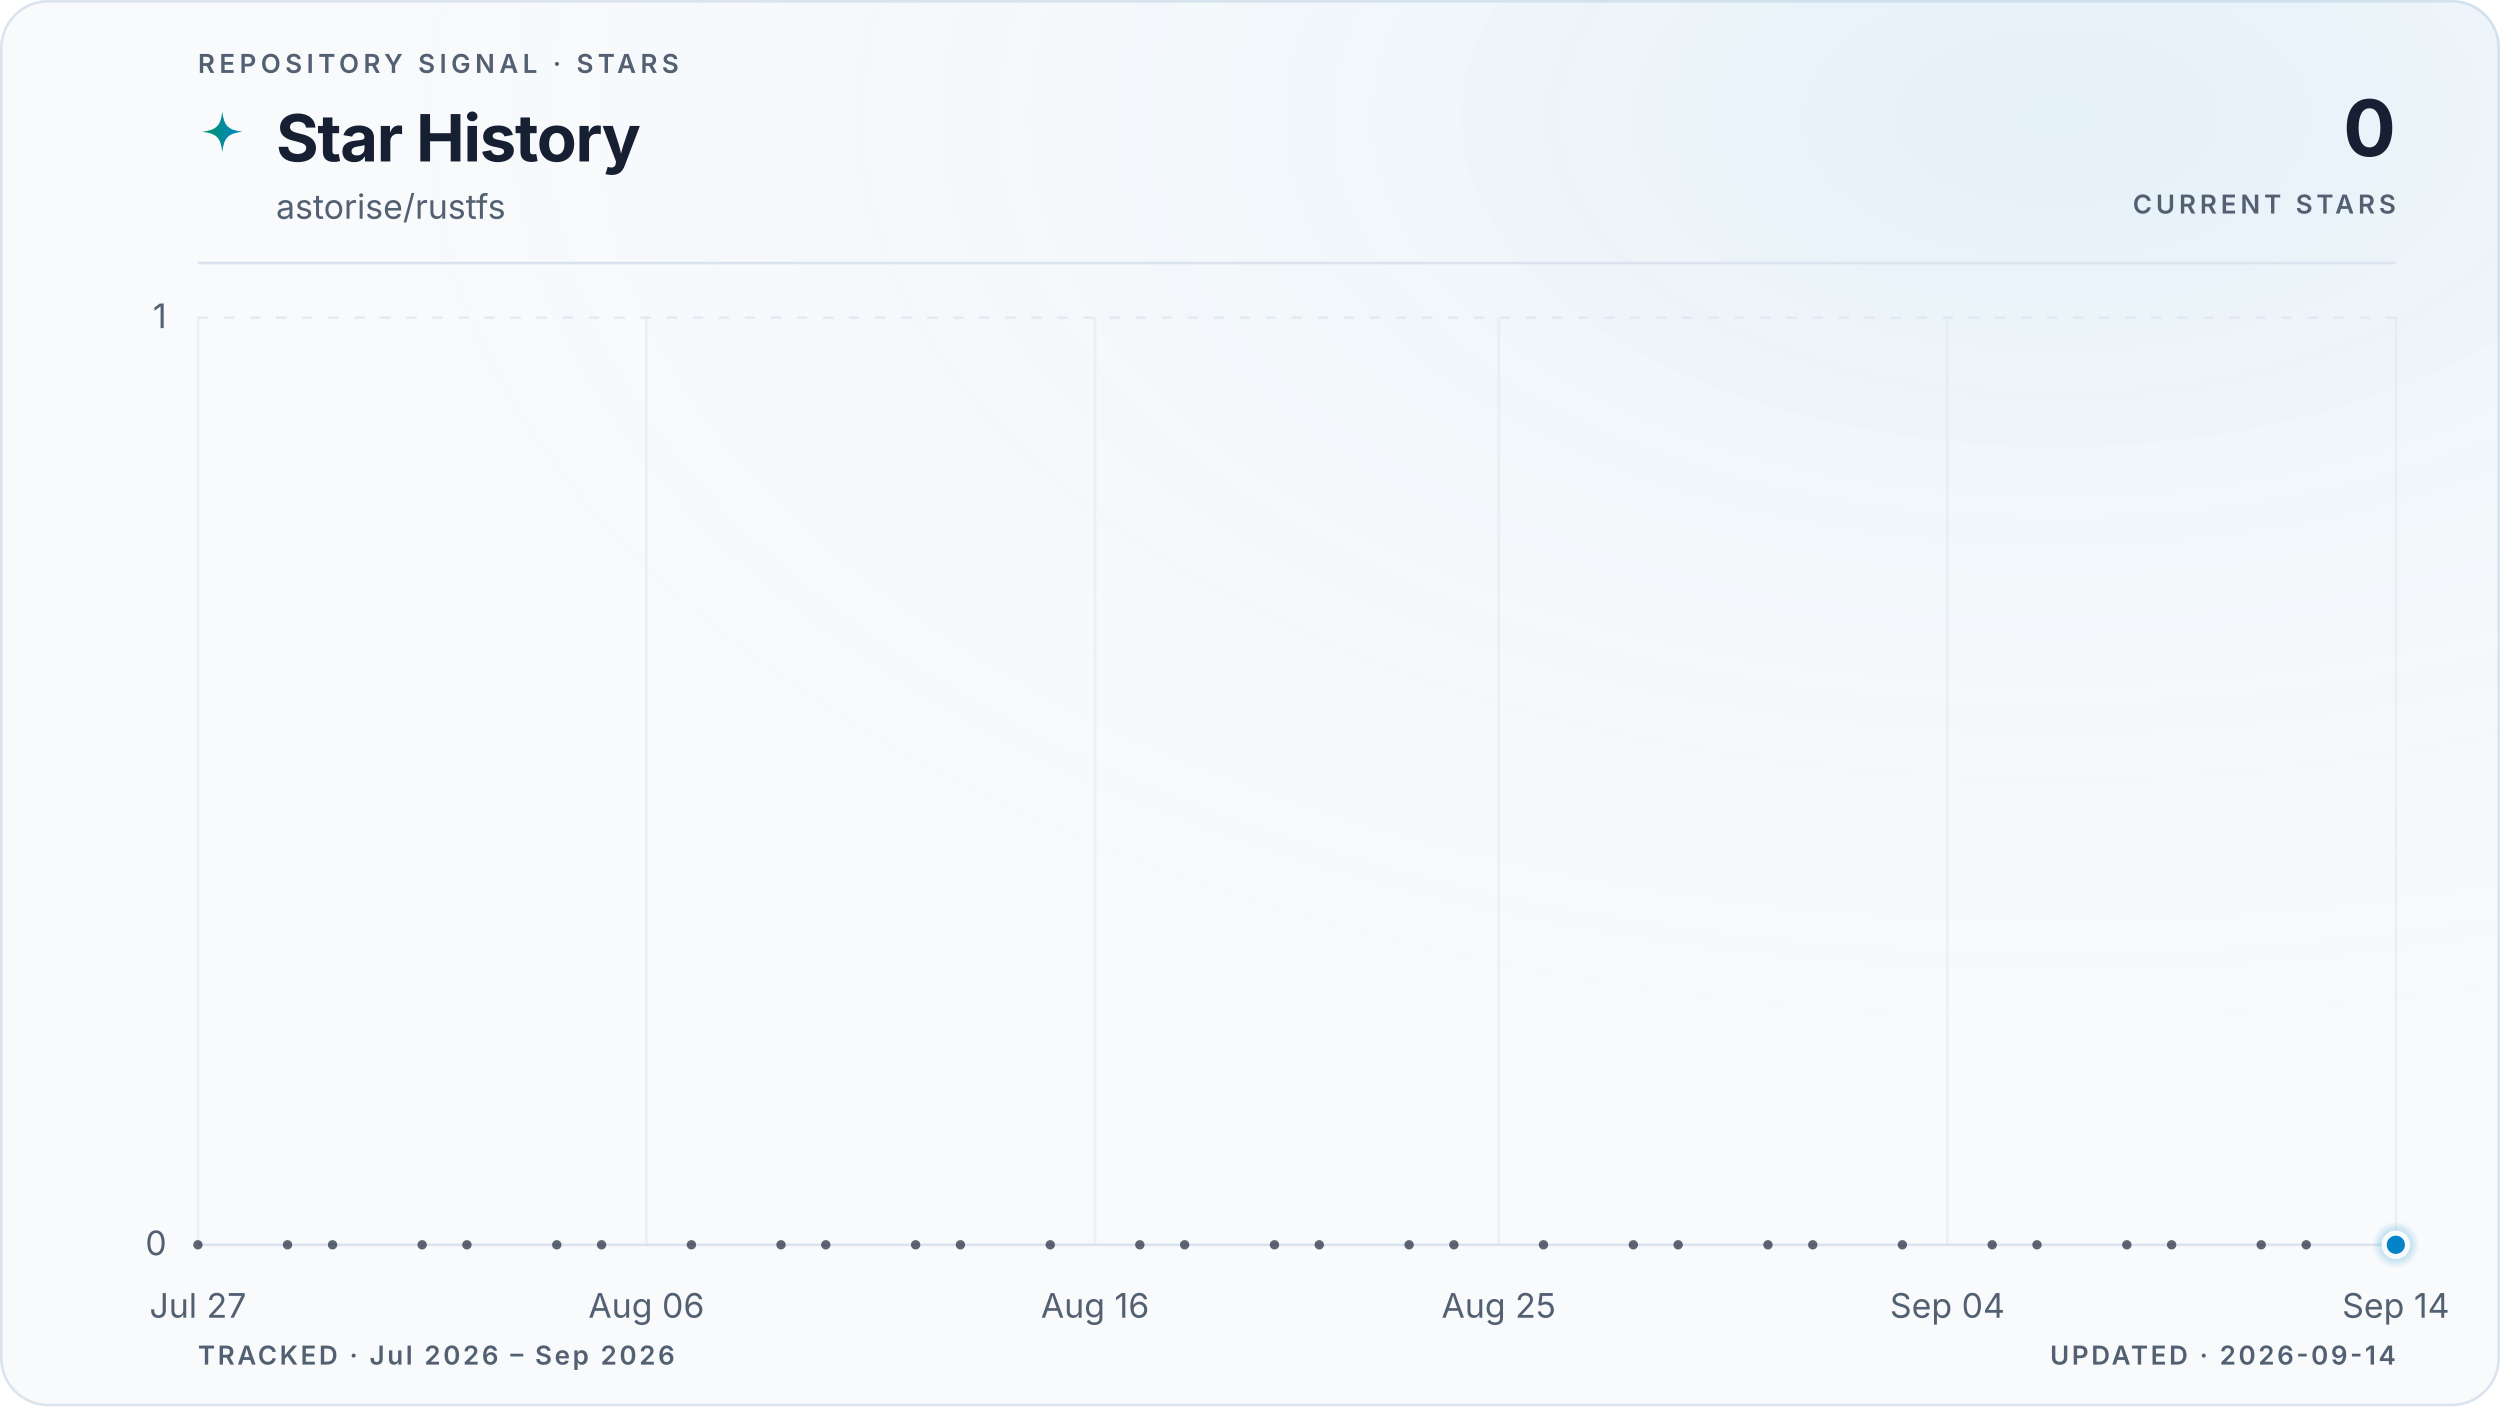
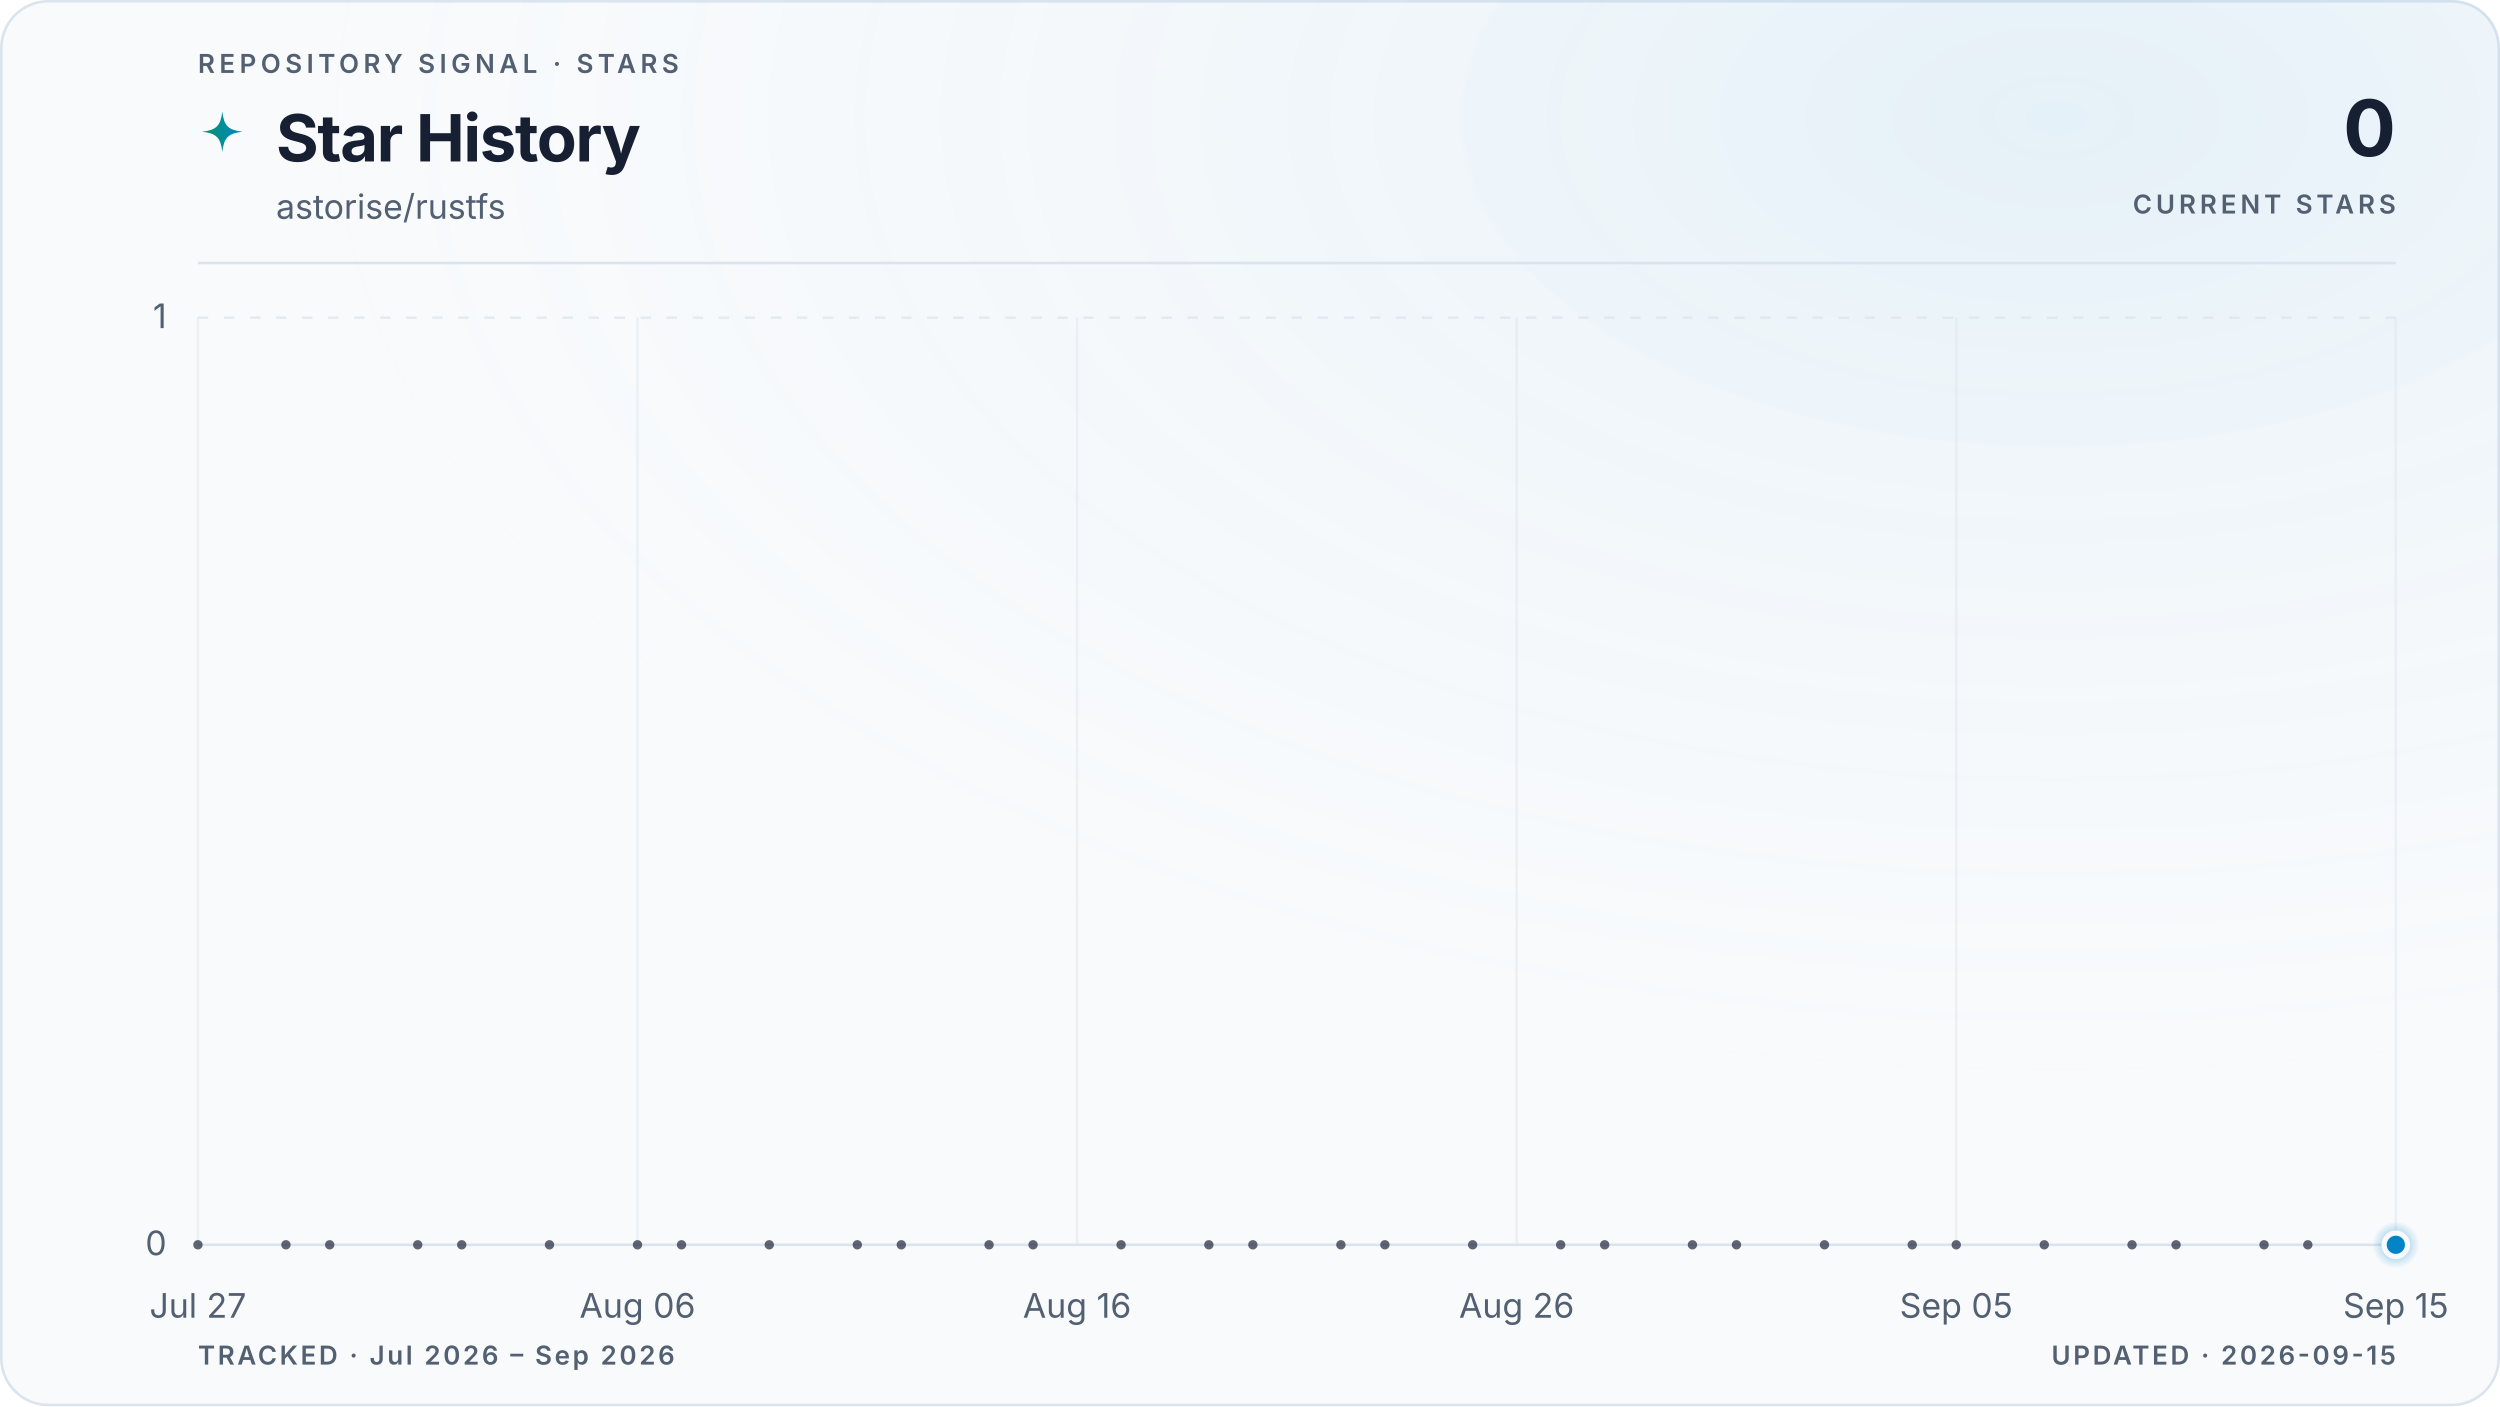
<svg xmlns="http://www.w3.org/2000/svg" viewBox="0 0 960 540" role="img" aria-labelledby="title description" data-style="gradient" data-variant="glow" data-layout="editorial" data-animated="true">
  <defs>
    <linearGradient id="trend" x1="0" y1="0" x2="1" y2="0">
      <stop offset="0%" stop-color="#059669" />
      <stop offset="100%" stop-color="#0284c7" />
    </linearGradient>
    <linearGradient id="area" x1="0" y1="0" x2="0" y2="1">
      <stop offset="0%" stop-color="#059669" stop-opacity="0.22" />
      <stop offset="55%" stop-color="#0284c7" stop-opacity="0.06" />
      <stop offset="100%" stop-color="#0284c7" stop-opacity="0" />
    </linearGradient>
    <radialGradient id="marker-halo" cx="50%" cy="50%" r="50%">
      <stop offset="0%" stop-color="#0284c7" stop-opacity="0.55" />
      <stop offset="100%" stop-color="#0284c7" stop-opacity="0" />
    </radialGradient>
    <radialGradient id="surface-glow" cx="82%" cy="8%" r="70%">
      <stop offset="0%" stop-color="#0284c7" stop-opacity="0.08" />
      <stop offset="100%" stop-color="#f8fafc" stop-opacity="0" />
    </radialGradient>
    <filter id="trend-glow" x="-20%" y="-20%" width="140%" height="140%">
      <feGaussianBlur stdDeviation="5" />
    </filter>
  </defs>
  <style>
.trend-enter{transform-box:fill-box;transform-origin:center;animation:trend-enter 520ms cubic-bezier(0.16,1,0.3,1)}
.marker-enter{transform-box:fill-box;transform-origin:center;animation:marker-enter 320ms cubic-bezier(0.16,1,0.3,1) 200ms both}
.marker-pulse{transform-box:fill-box;transform-origin:center;animation:marker-pulse 2.6s ease-out infinite}
@keyframes trend-enter{from{opacity:.35;transform:translateY(10px)}to{opacity:1;transform:translateY(0)}}
@keyframes marker-enter{from{opacity:0;transform:scale(.4)}to{opacity:1;transform:scale(1)}}
@keyframes marker-pulse{0%{opacity:.5;transform:scale(.7)}70%,100%{opacity:0;transform:scale(2.1)}}
@media (prefers-reduced-motion:reduce){.trend-enter,.marker-enter,.marker-pulse{animation:none!important}}
@media (prefers-reduced-motion:reduce){.marker-pulse{opacity:0}}
</style>
  <rect x="0.5" y="0.5" width="959" height="539" fill="#f8fafc" stroke="#dbe4ee" stroke-width="1" rx="18" />
  <rect width="960" height="540" fill="url(#surface-glow)" rx="18" />
  <text x="76" y="28" fill="#526072" font-family="ui-sans-serif, system-ui, -apple-system, BlinkMacSystemFont, 'Segoe UI', sans-serif" font-size="10" font-weight="600" letter-spacing="1.7">REPOSITORY SIGNAL · STARS</text>
  <path d="M12 1c.8 7.1 2.9 9.2 10 10-7.1.8-9.2 2.9-10 10-.8-7.1-2.9-9.2-10-10 7.1-.8 9.2-2.9 10-10Z" transform="translate(76 42) scale(.78)" fill="url(#trend)" aria-hidden="true" />
  <text x="106" y="62" fill="#172033" font-family="ui-sans-serif, system-ui, -apple-system, BlinkMacSystemFont, 'Segoe UI', sans-serif" font-size="25" font-weight="700" letter-spacing="-0.5">Star History</text>
  <text x="106" y="84" fill="#526072" font-family="ui-sans-serif, system-ui, -apple-system, BlinkMacSystemFont, 'Segoe UI', sans-serif" font-size="13">astorise/rustfs</text>
  <text x="920" y="60" fill="#172033" font-family="ui-sans-serif, system-ui, -apple-system, BlinkMacSystemFont, 'Segoe UI', sans-serif" font-size="30" font-weight="700" letter-spacing="-0.6" text-anchor="end">0</text>
  <text x="920" y="82" fill="#526072" font-family="ui-sans-serif, system-ui, -apple-system, BlinkMacSystemFont, 'Segoe UI', sans-serif" font-size="10" font-weight="600" letter-spacing="1.5" text-anchor="end">CURRENT STARS</text>
  <line x1="76" y1="101" x2="920" y2="101" stroke="#dbe4ee" stroke-width="1" />
  <line x1="76" y1="478.0" x2="920" y2="478.0" stroke="#dbe4ee" stroke-width="1" stroke-dasharray="0" opacity="1" />
  <text x="64" y="482.0" fill="#526072" font-family="ui-sans-serif, system-ui, -apple-system, BlinkMacSystemFont, 'Segoe UI', sans-serif" font-size="13" text-anchor="end">0</text>
  <line x1="76" y1="122.0" x2="920" y2="122.0" stroke="#dbe4ee" stroke-width="1" stroke-dasharray="4 6" opacity="0.7" />
  <text x="64" y="126.0" fill="#526072" font-family="ui-sans-serif, system-ui, -apple-system, BlinkMacSystemFont, 'Segoe UI', sans-serif" font-size="13" text-anchor="end">1</text>
  <line x1="76.0" y1="122" x2="76.0" y2="478" stroke="#dbe4ee" stroke-width="1" opacity="0.45" />
  <text x="76.0" y="506" fill="#526072" font-family="ui-sans-serif, system-ui, -apple-system, BlinkMacSystemFont, 'Segoe UI', sans-serif" font-size="13" text-anchor="middle">Jul 27</text>
-   <line x1="248.2" y1="122" x2="248.2" y2="478" stroke="#dbe4ee" stroke-width="1" opacity="0.45" />
-   <text x="248.2" y="506" fill="#526072" font-family="ui-sans-serif, system-ui, -apple-system, BlinkMacSystemFont, 'Segoe UI', sans-serif" font-size="13" text-anchor="middle">Aug 06</text>
-   <line x1="420.5" y1="122" x2="420.5" y2="478" stroke="#dbe4ee" stroke-width="1" opacity="0.45" />
-   <text x="420.5" y="506" fill="#526072" font-family="ui-sans-serif, system-ui, -apple-system, BlinkMacSystemFont, 'Segoe UI', sans-serif" font-size="13" text-anchor="middle">Aug 16</text>
-   <line x1="575.5" y1="122" x2="575.5" y2="478" stroke="#dbe4ee" stroke-width="1" opacity="0.45" />
-   <text x="575.5" y="506" fill="#526072" font-family="ui-sans-serif, system-ui, -apple-system, BlinkMacSystemFont, 'Segoe UI', sans-serif" font-size="13" text-anchor="middle">Aug 25</text>
-   <line x1="747.8" y1="122" x2="747.8" y2="478" stroke="#dbe4ee" stroke-width="1" opacity="0.45" />
-   <text x="747.8" y="506" fill="#526072" font-family="ui-sans-serif, system-ui, -apple-system, BlinkMacSystemFont, 'Segoe UI', sans-serif" font-size="13" text-anchor="middle">Sep 04</text>
+   <line x1="244.8" y1="122" x2="244.8" y2="478" stroke="#dbe4ee" stroke-width="1" opacity="0.45" />
+   <text x="244.8" y="506" fill="#526072" font-family="ui-sans-serif, system-ui, -apple-system, BlinkMacSystemFont, 'Segoe UI', sans-serif" font-size="13" text-anchor="middle">Aug 06</text>
+   <line x1="413.6" y1="122" x2="413.6" y2="478" stroke="#dbe4ee" stroke-width="1" opacity="0.45" />
+   <text x="413.6" y="506" fill="#526072" font-family="ui-sans-serif, system-ui, -apple-system, BlinkMacSystemFont, 'Segoe UI', sans-serif" font-size="13" text-anchor="middle">Aug 16</text>
+   <line x1="582.4" y1="122" x2="582.4" y2="478" stroke="#dbe4ee" stroke-width="1" opacity="0.45" />
+   <text x="582.4" y="506" fill="#526072" font-family="ui-sans-serif, system-ui, -apple-system, BlinkMacSystemFont, 'Segoe UI', sans-serif" font-size="13" text-anchor="middle">Aug 26</text>
+   <line x1="751.2" y1="122" x2="751.2" y2="478" stroke="#dbe4ee" stroke-width="1" opacity="0.45" />
+   <text x="751.2" y="506" fill="#526072" font-family="ui-sans-serif, system-ui, -apple-system, BlinkMacSystemFont, 'Segoe UI', sans-serif" font-size="13" text-anchor="middle">Sep 05</text>
  <line x1="920.0" y1="122" x2="920.0" y2="478" stroke="#dbe4ee" stroke-width="1" opacity="0.45" />
-   <text x="920.0" y="506" fill="#526072" font-family="ui-sans-serif, system-ui, -apple-system, BlinkMacSystemFont, 'Segoe UI', sans-serif" font-size="13" text-anchor="middle">Sep 14</text>
+   <text x="920.0" y="506" fill="#526072" font-family="ui-sans-serif, system-ui, -apple-system, BlinkMacSystemFont, 'Segoe UI', sans-serif" font-size="13" text-anchor="middle">Sep 15</text>
  <g class="trend-enter">
-     <path d="M 76.0 478.0 C 81.7 478.0, 87.5 478.0, 93.2 478.0 C 99.0 478.0, 104.7 478.0, 110.4 478.0 C 116.2 478.0, 121.9 478.0, 127.7 478.0 C 133.4 478.0, 139.2 478.0, 144.9 478.0 C 150.6 478.0, 156.4 478.0, 162.1 478.0 C 167.9 478.0, 173.6 478.0, 179.3 478.0 C 185.1 478.0, 190.8 478.0, 196.6 478.0 C 202.3 478.0, 208.1 478.0, 213.8 478.0 C 219.5 478.0, 225.3 478.0, 231.0 478.0 C 236.8 478.0, 242.5 478.0, 248.2 478.0 C 254.0 478.0, 259.7 478.0, 265.5 478.0 C 271.2 478.0, 277.0 478.0, 282.7 478.0 C 288.4 478.0, 294.2 478.0, 299.9 478.0 C 305.7 478.0, 311.4 478.0, 317.1 478.0 C 322.9 478.0, 328.6 478.0, 334.4 478.0 C 340.1 478.0, 345.9 478.0, 351.6 478.0 C 357.3 478.0, 363.1 478.0, 368.8 478.0 C 374.6 478.0, 380.3 478.0, 386.0 478.0 C 391.8 478.0, 397.5 478.0, 403.3 478.0 C 409.0 478.0, 414.7 478.0, 420.5 478.0 C 426.2 478.0, 432.0 478.0, 437.7 478.0 C 443.5 478.0, 449.2 478.0, 454.9 478.0 C 460.7 478.0, 466.4 478.0, 472.2 478.0 C 477.9 478.0, 483.6 478.0, 489.4 478.0 C 495.1 478.0, 500.9 478.0, 506.6 478.0 C 512.4 478.0, 518.1 478.0, 523.8 478.0 C 529.6 478.0, 535.3 478.0, 541.1 478.0 C 546.8 478.0, 552.5 478.0, 558.3 478.0 C 564.0 478.0, 569.8 478.0, 575.5 478.0 C 581.3 478.0, 587.0 478.0, 592.7 478.0 C 598.5 478.0, 604.2 478.0, 610.0 478.0 C 615.7 478.0, 621.4 478.0, 627.2 478.0 C 632.9 478.0, 638.7 478.0, 644.4 478.0 C 650.1 478.0, 655.9 478.0, 661.6 478.0 C 667.4 478.0, 673.1 478.0, 678.9 478.0 C 684.6 478.0, 690.3 478.0, 696.1 478.0 C 701.8 478.0, 707.6 478.0, 713.3 478.0 C 719.0 478.0, 724.8 478.0, 730.5 478.0 C 736.3 478.0, 742.0 478.0, 747.8 478.0 C 753.5 478.0, 759.2 478.0, 765.0 478.0 C 770.7 478.0, 776.5 478.0, 782.2 478.0 C 787.9 478.0, 793.7 478.0, 799.4 478.0 C 805.2 478.0, 810.9 478.0, 816.7 478.0 C 822.4 478.0, 828.1 478.0, 833.9 478.0 C 839.6 478.0, 845.4 478.0, 851.1 478.0 C 856.8 478.0, 862.6 478.0, 868.3 478.0 C 874.1 478.0, 879.8 478.0, 885.6 478.0 C 891.3 478.0, 897.0 478.0, 902.8 478.0 C 908.5 478.0, 914.3 478.0, 920.0 478.0 L 920.0 478.0 L 76.0 478.0 Z" fill="url(#area)" />
-     <path d="M 76.0 478.0 C 81.7 478.0, 87.5 478.0, 93.2 478.0 C 99.0 478.0, 104.7 478.0, 110.4 478.0 C 116.2 478.0, 121.9 478.0, 127.7 478.0 C 133.4 478.0, 139.2 478.0, 144.9 478.0 C 150.6 478.0, 156.4 478.0, 162.1 478.0 C 167.9 478.0, 173.6 478.0, 179.3 478.0 C 185.1 478.0, 190.8 478.0, 196.6 478.0 C 202.3 478.0, 208.1 478.0, 213.8 478.0 C 219.5 478.0, 225.3 478.0, 231.0 478.0 C 236.8 478.0, 242.5 478.0, 248.2 478.0 C 254.0 478.0, 259.7 478.0, 265.5 478.0 C 271.2 478.0, 277.0 478.0, 282.7 478.0 C 288.4 478.0, 294.2 478.0, 299.9 478.0 C 305.7 478.0, 311.4 478.0, 317.1 478.0 C 322.9 478.0, 328.6 478.0, 334.4 478.0 C 340.1 478.0, 345.9 478.0, 351.6 478.0 C 357.3 478.0, 363.1 478.0, 368.8 478.0 C 374.6 478.0, 380.3 478.0, 386.0 478.0 C 391.8 478.0, 397.5 478.0, 403.3 478.0 C 409.0 478.0, 414.7 478.0, 420.5 478.0 C 426.2 478.0, 432.0 478.0, 437.7 478.0 C 443.5 478.0, 449.2 478.0, 454.9 478.0 C 460.7 478.0, 466.4 478.0, 472.2 478.0 C 477.9 478.0, 483.6 478.0, 489.4 478.0 C 495.1 478.0, 500.9 478.0, 506.6 478.0 C 512.4 478.0, 518.1 478.0, 523.8 478.0 C 529.6 478.0, 535.3 478.0, 541.1 478.0 C 546.8 478.0, 552.5 478.0, 558.3 478.0 C 564.0 478.0, 569.8 478.0, 575.5 478.0 C 581.3 478.0, 587.0 478.0, 592.7 478.0 C 598.5 478.0, 604.2 478.0, 610.0 478.0 C 615.7 478.0, 621.4 478.0, 627.2 478.0 C 632.9 478.0, 638.7 478.0, 644.4 478.0 C 650.1 478.0, 655.9 478.0, 661.6 478.0 C 667.4 478.0, 673.1 478.0, 678.9 478.0 C 684.6 478.0, 690.3 478.0, 696.1 478.0 C 701.8 478.0, 707.6 478.0, 713.3 478.0 C 719.0 478.0, 724.8 478.0, 730.5 478.0 C 736.3 478.0, 742.0 478.0, 747.8 478.0 C 753.5 478.0, 759.2 478.0, 765.0 478.0 C 770.7 478.0, 776.5 478.0, 782.2 478.0 C 787.9 478.0, 793.7 478.0, 799.4 478.0 C 805.2 478.0, 810.9 478.0, 816.7 478.0 C 822.4 478.0, 828.1 478.0, 833.9 478.0 C 839.6 478.0, 845.4 478.0, 851.1 478.0 C 856.8 478.0, 862.6 478.0, 868.3 478.0 C 874.1 478.0, 879.8 478.0, 885.6 478.0 C 891.3 478.0, 897.0 478.0, 902.8 478.0 C 908.5 478.0, 914.3 478.0, 920.0 478.0" fill="none" stroke="url(#trend)" stroke-width="10" stroke-linecap="round" stroke-linejoin="round" opacity="0.10" filter="url(#trend-glow)" />
-     <path d="M 76.0 478.0 C 81.7 478.0, 87.5 478.0, 93.2 478.0 C 99.0 478.0, 104.7 478.0, 110.4 478.0 C 116.2 478.0, 121.9 478.0, 127.7 478.0 C 133.4 478.0, 139.2 478.0, 144.9 478.0 C 150.6 478.0, 156.4 478.0, 162.1 478.0 C 167.9 478.0, 173.6 478.0, 179.3 478.0 C 185.1 478.0, 190.8 478.0, 196.6 478.0 C 202.3 478.0, 208.1 478.0, 213.8 478.0 C 219.5 478.0, 225.3 478.0, 231.0 478.0 C 236.8 478.0, 242.5 478.0, 248.2 478.0 C 254.0 478.0, 259.7 478.0, 265.5 478.0 C 271.2 478.0, 277.0 478.0, 282.7 478.0 C 288.4 478.0, 294.2 478.0, 299.9 478.0 C 305.7 478.0, 311.4 478.0, 317.1 478.0 C 322.9 478.0, 328.6 478.0, 334.4 478.0 C 340.1 478.0, 345.9 478.0, 351.6 478.0 C 357.3 478.0, 363.1 478.0, 368.8 478.0 C 374.6 478.0, 380.3 478.0, 386.0 478.0 C 391.8 478.0, 397.5 478.0, 403.3 478.0 C 409.0 478.0, 414.7 478.0, 420.5 478.0 C 426.2 478.0, 432.0 478.0, 437.7 478.0 C 443.5 478.0, 449.2 478.0, 454.9 478.0 C 460.7 478.0, 466.4 478.0, 472.2 478.0 C 477.9 478.0, 483.6 478.0, 489.4 478.0 C 495.1 478.0, 500.9 478.0, 506.6 478.0 C 512.4 478.0, 518.1 478.0, 523.8 478.0 C 529.6 478.0, 535.3 478.0, 541.1 478.0 C 546.8 478.0, 552.5 478.0, 558.3 478.0 C 564.0 478.0, 569.8 478.0, 575.5 478.0 C 581.3 478.0, 587.0 478.0, 592.7 478.0 C 598.5 478.0, 604.2 478.0, 610.0 478.0 C 615.7 478.0, 621.4 478.0, 627.2 478.0 C 632.9 478.0, 638.7 478.0, 644.4 478.0 C 650.1 478.0, 655.9 478.0, 661.6 478.0 C 667.4 478.0, 673.1 478.0, 678.9 478.0 C 684.6 478.0, 690.3 478.0, 696.1 478.0 C 701.8 478.0, 707.6 478.0, 713.3 478.0 C 719.0 478.0, 724.8 478.0, 730.5 478.0 C 736.3 478.0, 742.0 478.0, 747.8 478.0 C 753.5 478.0, 759.2 478.0, 765.0 478.0 C 770.7 478.0, 776.5 478.0, 782.2 478.0 C 787.9 478.0, 793.7 478.0, 799.4 478.0 C 805.2 478.0, 810.9 478.0, 816.7 478.0 C 822.4 478.0, 828.1 478.0, 833.9 478.0 C 839.6 478.0, 845.4 478.0, 851.1 478.0 C 856.8 478.0, 862.6 478.0, 868.3 478.0 C 874.1 478.0, 879.8 478.0, 885.6 478.0 C 891.3 478.0, 897.0 478.0, 902.8 478.0 C 908.5 478.0, 914.3 478.0, 920.0 478.0" fill="none" stroke="url(#trend)" stroke-width="3" stroke-linecap="round" stroke-linejoin="round" />
+     <path d="M 76.0 478.0 C 81.6 478.0, 87.3 478.0, 92.9 478.0 C 98.5 478.0, 104.1 478.0, 109.8 478.0 C 115.4 478.0, 121.0 478.0, 126.6 478.0 C 132.3 478.0, 137.9 478.0, 143.5 478.0 C 149.1 478.0, 154.8 478.0, 160.4 478.0 C 166.0 478.0, 171.7 478.0, 177.3 478.0 C 182.9 478.0, 188.5 478.0, 194.2 478.0 C 199.8 478.0, 205.4 478.0, 211.0 478.0 C 216.7 478.0, 222.3 478.0, 227.9 478.0 C 233.5 478.0, 239.2 478.0, 244.8 478.0 C 250.4 478.0, 256.1 478.0, 261.7 478.0 C 267.3 478.0, 272.9 478.0, 278.6 478.0 C 284.2 478.0, 289.8 478.0, 295.4 478.0 C 301.1 478.0, 306.7 478.0, 312.3 478.0 C 317.9 478.0, 323.6 478.0, 329.2 478.0 C 334.8 478.0, 340.5 478.0, 346.1 478.0 C 351.7 478.0, 357.3 478.0, 363.0 478.0 C 368.6 478.0, 374.2 478.0, 379.8 478.0 C 385.5 478.0, 391.1 478.0, 396.7 478.0 C 402.3 478.0, 408.0 478.0, 413.6 478.0 C 419.2 478.0, 424.9 478.0, 430.5 478.0 C 436.1 478.0, 441.7 478.0, 447.4 478.0 C 453.0 478.0, 458.6 478.0, 464.2 478.0 C 469.9 478.0, 475.5 478.0, 481.1 478.0 C 486.7 478.0, 492.4 478.0, 498.0 478.0 C 503.6 478.0, 509.3 478.0, 514.9 478.0 C 520.5 478.0, 526.1 478.0, 531.8 478.0 C 537.4 478.0, 543.0 478.0, 548.6 478.0 C 554.3 478.0, 559.9 478.0, 565.5 478.0 C 571.1 478.0, 576.8 478.0, 582.4 478.0 C 588.0 478.0, 593.7 478.0, 599.3 478.0 C 604.9 478.0, 610.5 478.0, 616.2 478.0 C 621.8 478.0, 627.4 478.0, 633.0 478.0 C 638.7 478.0, 644.3 478.0, 649.9 478.0 C 655.5 478.0, 661.2 478.0, 666.8 478.0 C 672.4 478.0, 678.1 478.0, 683.7 478.0 C 689.3 478.0, 694.9 478.0, 700.6 478.0 C 706.2 478.0, 711.8 478.0, 717.4 478.0 C 723.1 478.0, 728.7 478.0, 734.3 478.0 C 739.9 478.0, 745.6 478.0, 751.2 478.0 C 756.8 478.0, 762.5 478.0, 768.1 478.0 C 773.7 478.0, 779.3 478.0, 785.0 478.0 C 790.6 478.0, 796.2 478.0, 801.8 478.0 C 807.5 478.0, 813.1 478.0, 818.7 478.0 C 824.3 478.0, 830.0 478.0, 835.6 478.0 C 841.2 478.0, 846.9 478.0, 852.5 478.0 C 858.1 478.0, 863.7 478.0, 869.4 478.0 C 875.0 478.0, 880.6 478.0, 886.2 478.0 C 891.9 478.0, 897.5 478.0, 903.1 478.0 C 908.7 478.0, 914.4 478.0, 920.0 478.0 L 920.0 478.0 L 76.0 478.0 Z" fill="url(#area)" />
+     <path d="M 76.0 478.0 C 81.6 478.0, 87.3 478.0, 92.9 478.0 C 98.5 478.0, 104.1 478.0, 109.8 478.0 C 115.4 478.0, 121.0 478.0, 126.6 478.0 C 132.3 478.0, 137.9 478.0, 143.5 478.0 C 149.1 478.0, 154.8 478.0, 160.4 478.0 C 166.0 478.0, 171.7 478.0, 177.3 478.0 C 182.9 478.0, 188.5 478.0, 194.2 478.0 C 199.8 478.0, 205.4 478.0, 211.0 478.0 C 216.7 478.0, 222.3 478.0, 227.9 478.0 C 233.5 478.0, 239.2 478.0, 244.8 478.0 C 250.4 478.0, 256.1 478.0, 261.7 478.0 C 267.3 478.0, 272.9 478.0, 278.6 478.0 C 284.2 478.0, 289.8 478.0, 295.4 478.0 C 301.1 478.0, 306.7 478.0, 312.3 478.0 C 317.9 478.0, 323.6 478.0, 329.2 478.0 C 334.8 478.0, 340.5 478.0, 346.1 478.0 C 351.7 478.0, 357.3 478.0, 363.0 478.0 C 368.6 478.0, 374.2 478.0, 379.8 478.0 C 385.5 478.0, 391.1 478.0, 396.7 478.0 C 402.3 478.0, 408.0 478.0, 413.6 478.0 C 419.2 478.0, 424.9 478.0, 430.5 478.0 C 436.1 478.0, 441.7 478.0, 447.4 478.0 C 453.0 478.0, 458.6 478.0, 464.2 478.0 C 469.9 478.0, 475.5 478.0, 481.1 478.0 C 486.7 478.0, 492.4 478.0, 498.0 478.0 C 503.6 478.0, 509.3 478.0, 514.9 478.0 C 520.5 478.0, 526.1 478.0, 531.8 478.0 C 537.4 478.0, 543.0 478.0, 548.6 478.0 C 554.3 478.0, 559.9 478.0, 565.5 478.0 C 571.1 478.0, 576.8 478.0, 582.4 478.0 C 588.0 478.0, 593.7 478.0, 599.3 478.0 C 604.9 478.0, 610.5 478.0, 616.2 478.0 C 621.8 478.0, 627.4 478.0, 633.0 478.0 C 638.7 478.0, 644.3 478.0, 649.9 478.0 C 655.5 478.0, 661.2 478.0, 666.8 478.0 C 672.4 478.0, 678.1 478.0, 683.7 478.0 C 689.3 478.0, 694.9 478.0, 700.6 478.0 C 706.2 478.0, 711.8 478.0, 717.4 478.0 C 723.1 478.0, 728.7 478.0, 734.3 478.0 C 739.9 478.0, 745.6 478.0, 751.2 478.0 C 756.8 478.0, 762.5 478.0, 768.1 478.0 C 773.7 478.0, 779.3 478.0, 785.0 478.0 C 790.6 478.0, 796.2 478.0, 801.8 478.0 C 807.5 478.0, 813.1 478.0, 818.7 478.0 C 824.3 478.0, 830.0 478.0, 835.6 478.0 C 841.2 478.0, 846.9 478.0, 852.5 478.0 C 858.1 478.0, 863.7 478.0, 869.4 478.0 C 875.0 478.0, 880.6 478.0, 886.2 478.0 C 891.9 478.0, 897.5 478.0, 903.1 478.0 C 908.7 478.0, 914.4 478.0, 920.0 478.0" fill="none" stroke="url(#trend)" stroke-width="10" stroke-linecap="round" stroke-linejoin="round" opacity="0.10" filter="url(#trend-glow)" />
+     <path d="M 76.0 478.0 C 81.6 478.0, 87.3 478.0, 92.9 478.0 C 98.5 478.0, 104.1 478.0, 109.8 478.0 C 115.4 478.0, 121.0 478.0, 126.6 478.0 C 132.3 478.0, 137.9 478.0, 143.5 478.0 C 149.1 478.0, 154.8 478.0, 160.4 478.0 C 166.0 478.0, 171.7 478.0, 177.3 478.0 C 182.9 478.0, 188.5 478.0, 194.2 478.0 C 199.8 478.0, 205.4 478.0, 211.0 478.0 C 216.7 478.0, 222.3 478.0, 227.9 478.0 C 233.5 478.0, 239.2 478.0, 244.8 478.0 C 250.4 478.0, 256.1 478.0, 261.7 478.0 C 267.3 478.0, 272.9 478.0, 278.6 478.0 C 284.2 478.0, 289.8 478.0, 295.4 478.0 C 301.1 478.0, 306.7 478.0, 312.3 478.0 C 317.9 478.0, 323.6 478.0, 329.2 478.0 C 334.8 478.0, 340.5 478.0, 346.1 478.0 C 351.7 478.0, 357.3 478.0, 363.0 478.0 C 368.6 478.0, 374.2 478.0, 379.8 478.0 C 385.5 478.0, 391.1 478.0, 396.7 478.0 C 402.3 478.0, 408.0 478.0, 413.6 478.0 C 419.2 478.0, 424.9 478.0, 430.5 478.0 C 436.1 478.0, 441.7 478.0, 447.4 478.0 C 453.0 478.0, 458.6 478.0, 464.2 478.0 C 469.9 478.0, 475.5 478.0, 481.1 478.0 C 486.7 478.0, 492.4 478.0, 498.0 478.0 C 503.6 478.0, 509.3 478.0, 514.9 478.0 C 520.5 478.0, 526.1 478.0, 531.8 478.0 C 537.4 478.0, 543.0 478.0, 548.6 478.0 C 554.3 478.0, 559.9 478.0, 565.5 478.0 C 571.1 478.0, 576.8 478.0, 582.4 478.0 C 588.0 478.0, 593.7 478.0, 599.3 478.0 C 604.9 478.0, 610.5 478.0, 616.2 478.0 C 621.8 478.0, 627.4 478.0, 633.0 478.0 C 638.7 478.0, 644.3 478.0, 649.9 478.0 C 655.5 478.0, 661.2 478.0, 666.8 478.0 C 672.4 478.0, 678.1 478.0, 683.7 478.0 C 689.3 478.0, 694.9 478.0, 700.6 478.0 C 706.2 478.0, 711.8 478.0, 717.4 478.0 C 723.1 478.0, 728.7 478.0, 734.3 478.0 C 739.9 478.0, 745.6 478.0, 751.2 478.0 C 756.8 478.0, 762.5 478.0, 768.1 478.0 C 773.7 478.0, 779.3 478.0, 785.0 478.0 C 790.6 478.0, 796.2 478.0, 801.8 478.0 C 807.5 478.0, 813.1 478.0, 818.7 478.0 C 824.3 478.0, 830.0 478.0, 835.6 478.0 C 841.2 478.0, 846.9 478.0, 852.5 478.0 C 858.1 478.0, 863.7 478.0, 869.4 478.0 C 875.0 478.0, 880.6 478.0, 886.2 478.0 C 891.9 478.0, 897.5 478.0, 903.1 478.0 C 908.7 478.0, 914.4 478.0, 920.0 478.0" fill="none" stroke="url(#trend)" stroke-width="3" stroke-linecap="round" stroke-linejoin="round" />
    <g data-point-count="31" fill="#172033" opacity="0.68">
      <circle cx="76.0" cy="478.0" r="1.8" />
-       <circle cx="110.4" cy="478.0" r="1.8" />
-       <circle cx="127.7" cy="478.0" r="1.8" />
-       <circle cx="162.1" cy="478.0" r="1.8" />
-       <circle cx="179.3" cy="478.0" r="1.8" />
-       <circle cx="213.8" cy="478.0" r="1.8" />
-       <circle cx="231.0" cy="478.0" r="1.8" />
-       <circle cx="265.5" cy="478.0" r="1.8" />
-       <circle cx="299.9" cy="478.0" r="1.8" />
-       <circle cx="317.1" cy="478.0" r="1.8" />
-       <circle cx="351.6" cy="478.0" r="1.8" />
-       <circle cx="368.8" cy="478.0" r="1.8" />
-       <circle cx="403.3" cy="478.0" r="1.8" />
-       <circle cx="437.7" cy="478.0" r="1.8" />
-       <circle cx="454.9" cy="478.0" r="1.8" />
-       <circle cx="489.4" cy="478.0" r="1.8" />
-       <circle cx="506.6" cy="478.0" r="1.8" />
-       <circle cx="541.1" cy="478.0" r="1.8" />
-       <circle cx="558.3" cy="478.0" r="1.8" />
-       <circle cx="592.7" cy="478.0" r="1.8" />
-       <circle cx="627.2" cy="478.0" r="1.8" />
-       <circle cx="644.4" cy="478.0" r="1.8" />
-       <circle cx="678.9" cy="478.0" r="1.8" />
-       <circle cx="696.1" cy="478.0" r="1.8" />
-       <circle cx="730.5" cy="478.0" r="1.8" />
-       <circle cx="765.0" cy="478.0" r="1.8" />
-       <circle cx="782.2" cy="478.0" r="1.8" />
-       <circle cx="816.7" cy="478.0" r="1.8" />
-       <circle cx="833.9" cy="478.0" r="1.8" />
-       <circle cx="868.3" cy="478.0" r="1.8" />
-       <circle cx="885.6" cy="478.0" r="1.8" />
+       <circle cx="109.8" cy="478.0" r="1.8" />
+       <circle cx="126.6" cy="478.0" r="1.8" />
+       <circle cx="160.4" cy="478.0" r="1.8" />
+       <circle cx="177.3" cy="478.0" r="1.8" />
+       <circle cx="211.0" cy="478.0" r="1.8" />
+       <circle cx="244.8" cy="478.0" r="1.8" />
+       <circle cx="261.7" cy="478.0" r="1.8" />
+       <circle cx="295.4" cy="478.0" r="1.8" />
+       <circle cx="329.2" cy="478.0" r="1.8" />
+       <circle cx="346.1" cy="478.0" r="1.8" />
+       <circle cx="379.8" cy="478.0" r="1.8" />
+       <circle cx="396.7" cy="478.0" r="1.8" />
+       <circle cx="430.5" cy="478.0" r="1.8" />
+       <circle cx="464.2" cy="478.0" r="1.8" />
+       <circle cx="481.1" cy="478.0" r="1.8" />
+       <circle cx="514.9" cy="478.0" r="1.8" />
+       <circle cx="531.8" cy="478.0" r="1.8" />
+       <circle cx="565.5" cy="478.0" r="1.8" />
+       <circle cx="599.3" cy="478.0" r="1.8" />
+       <circle cx="616.2" cy="478.0" r="1.8" />
+       <circle cx="649.9" cy="478.0" r="1.8" />
+       <circle cx="666.8" cy="478.0" r="1.8" />
+       <circle cx="700.6" cy="478.0" r="1.8" />
+       <circle cx="734.3" cy="478.0" r="1.8" />
+       <circle cx="751.2" cy="478.0" r="1.8" />
+       <circle cx="785.0" cy="478.0" r="1.8" />
+       <circle cx="818.7" cy="478.0" r="1.8" />
+       <circle cx="835.6" cy="478.0" r="1.8" />
+       <circle cx="869.4" cy="478.0" r="1.8" />
+       <circle cx="886.2" cy="478.0" r="1.8" />
    </g>
  </g>
  <g class="marker-enter">
    <circle class="marker-pulse" cx="920.0" cy="478.0" r="9" fill="url(#marker-halo)" />
    <circle cx="920.0" cy="478.0" r="4.5" fill="#0284c7" stroke="#f8fafc" stroke-width="2" />
  </g>
  <text x="76" y="524" fill="#526072" font-family="ui-sans-serif, system-ui, -apple-system, BlinkMacSystemFont, 'Segoe UI', sans-serif" font-size="10" font-weight="600" letter-spacing="1">TRACKED · Jul 2026 – Sep 2026</text>
-   <text x="920" y="524" fill="#526072" font-family="ui-sans-serif, system-ui, -apple-system, BlinkMacSystemFont, 'Segoe UI', sans-serif" font-size="10" font-weight="600" letter-spacing="1" text-anchor="end">UPDATED · 2026-09-14</text>
+   <text x="920" y="524" fill="#526072" font-family="ui-sans-serif, system-ui, -apple-system, BlinkMacSystemFont, 'Segoe UI', sans-serif" font-size="10" font-weight="600" letter-spacing="1" text-anchor="end">UPDATED · 2026-09-15</text>
</svg>
